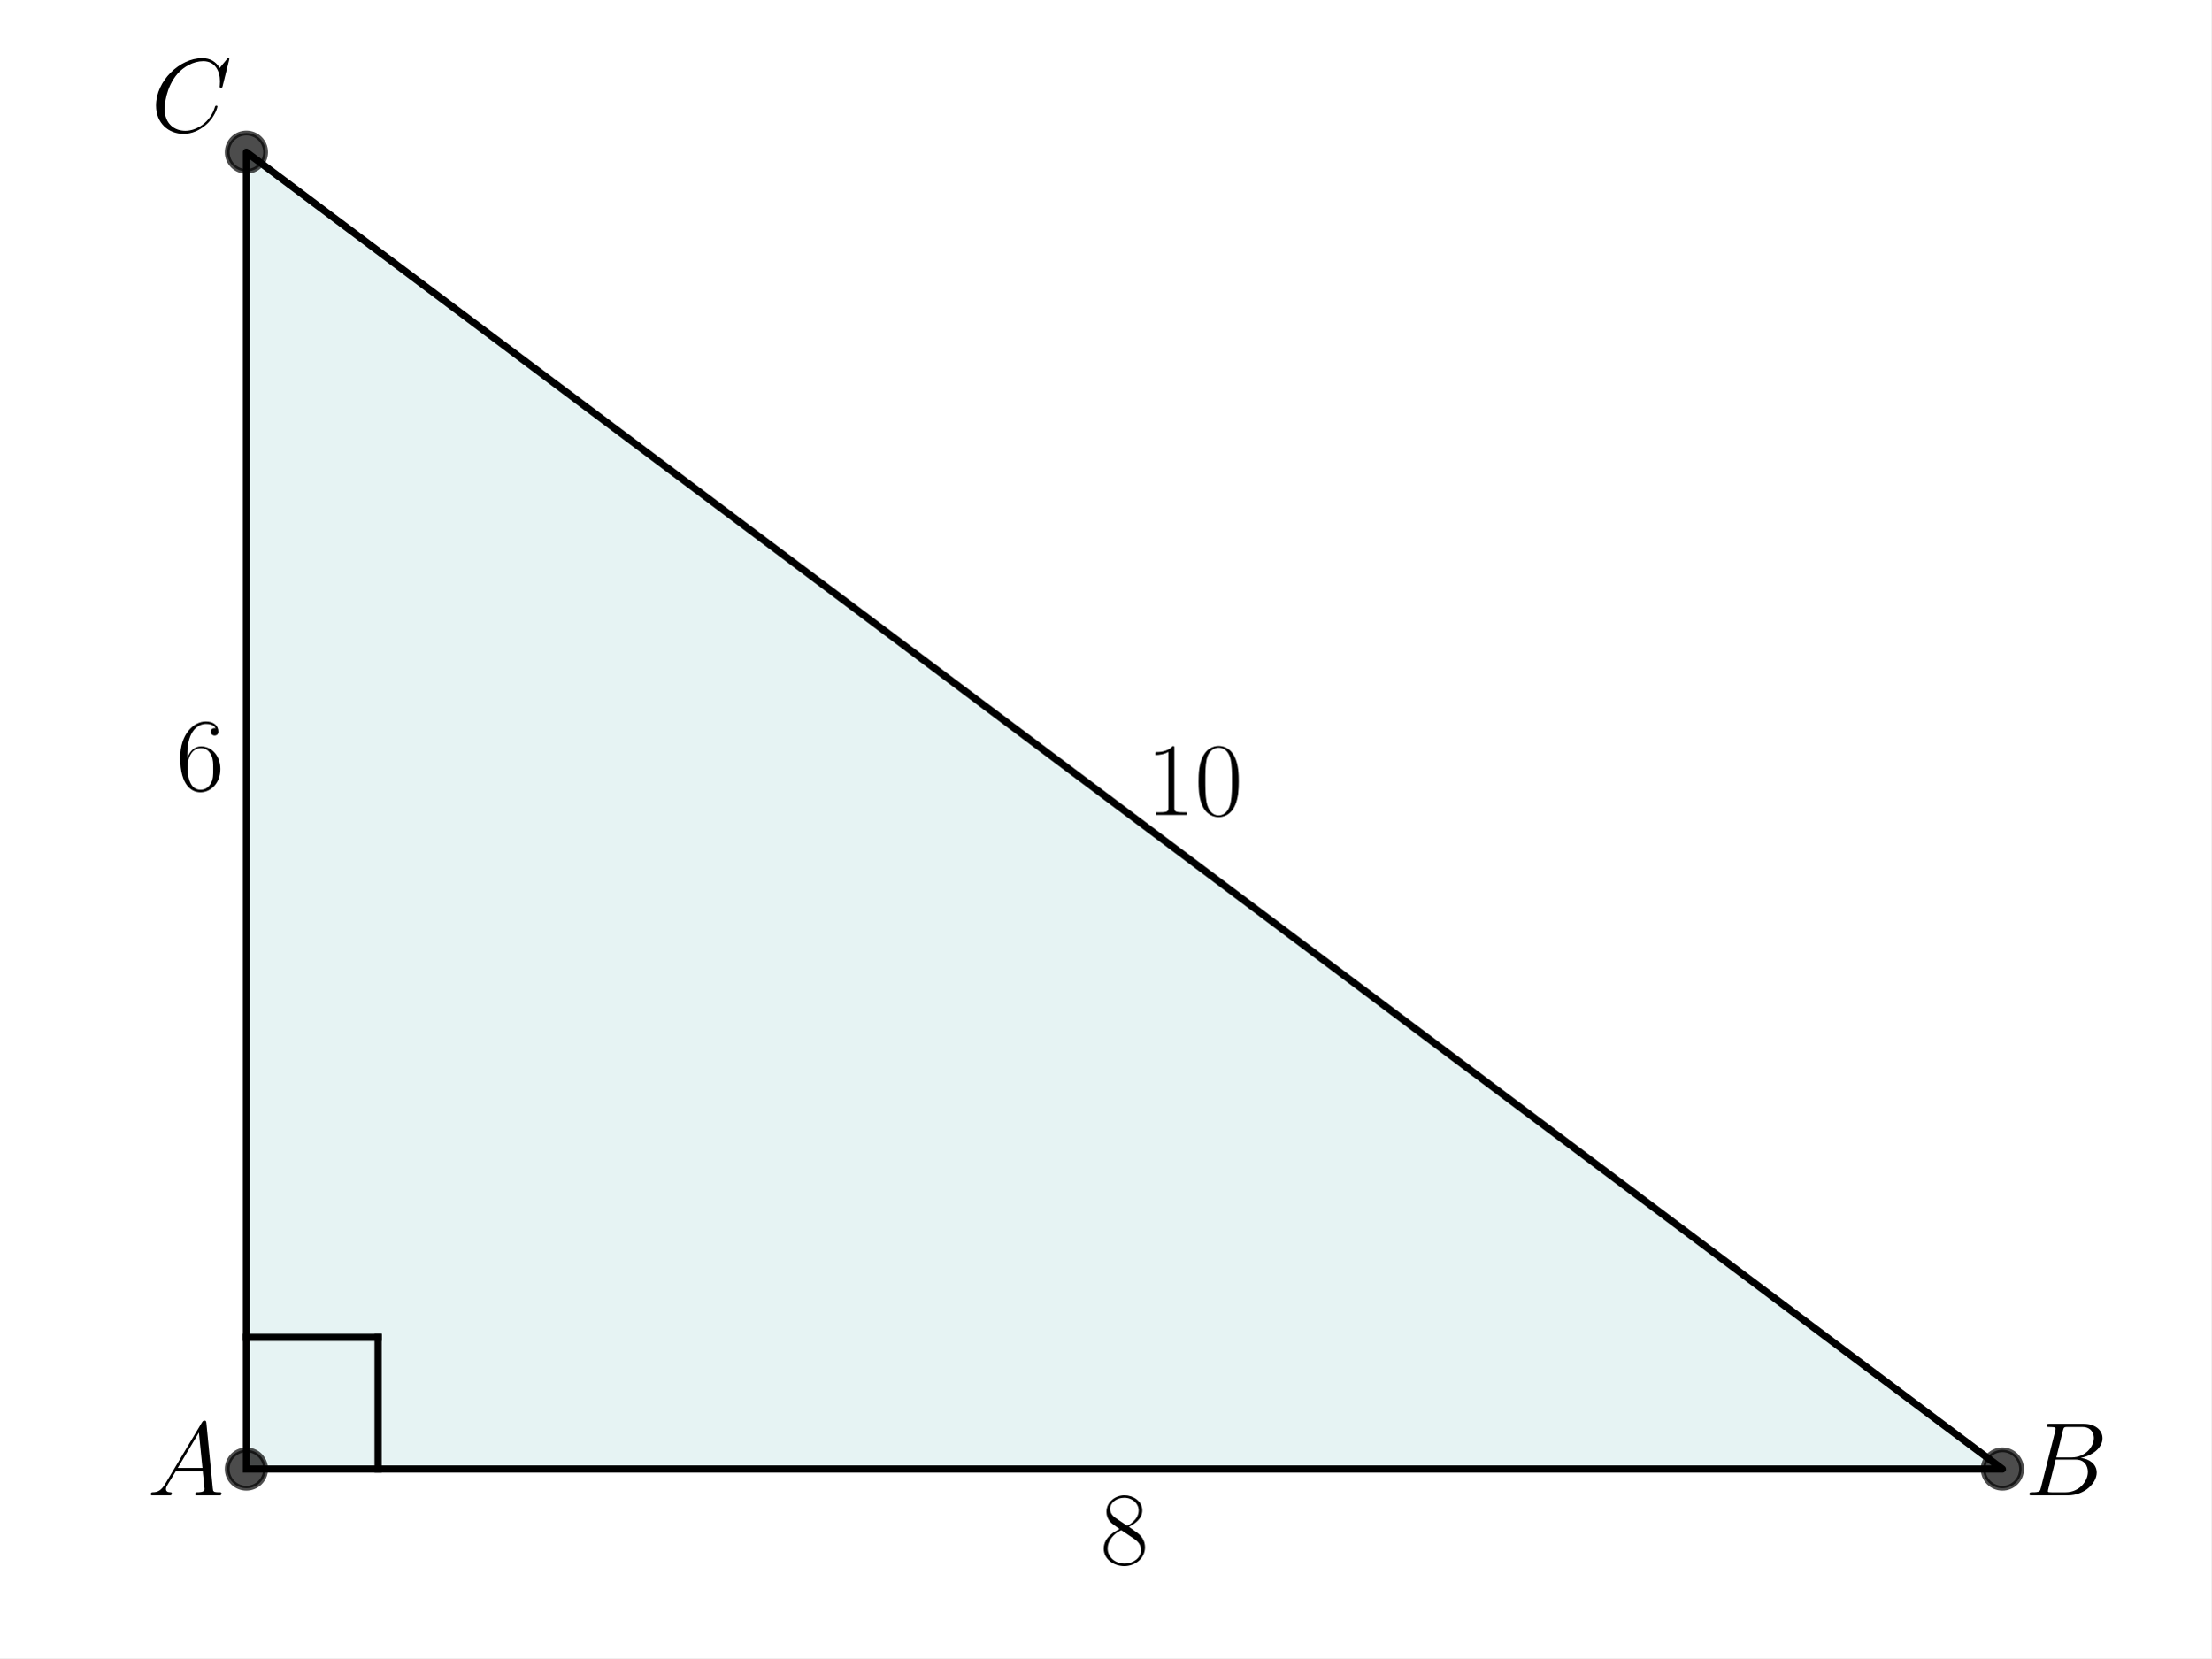
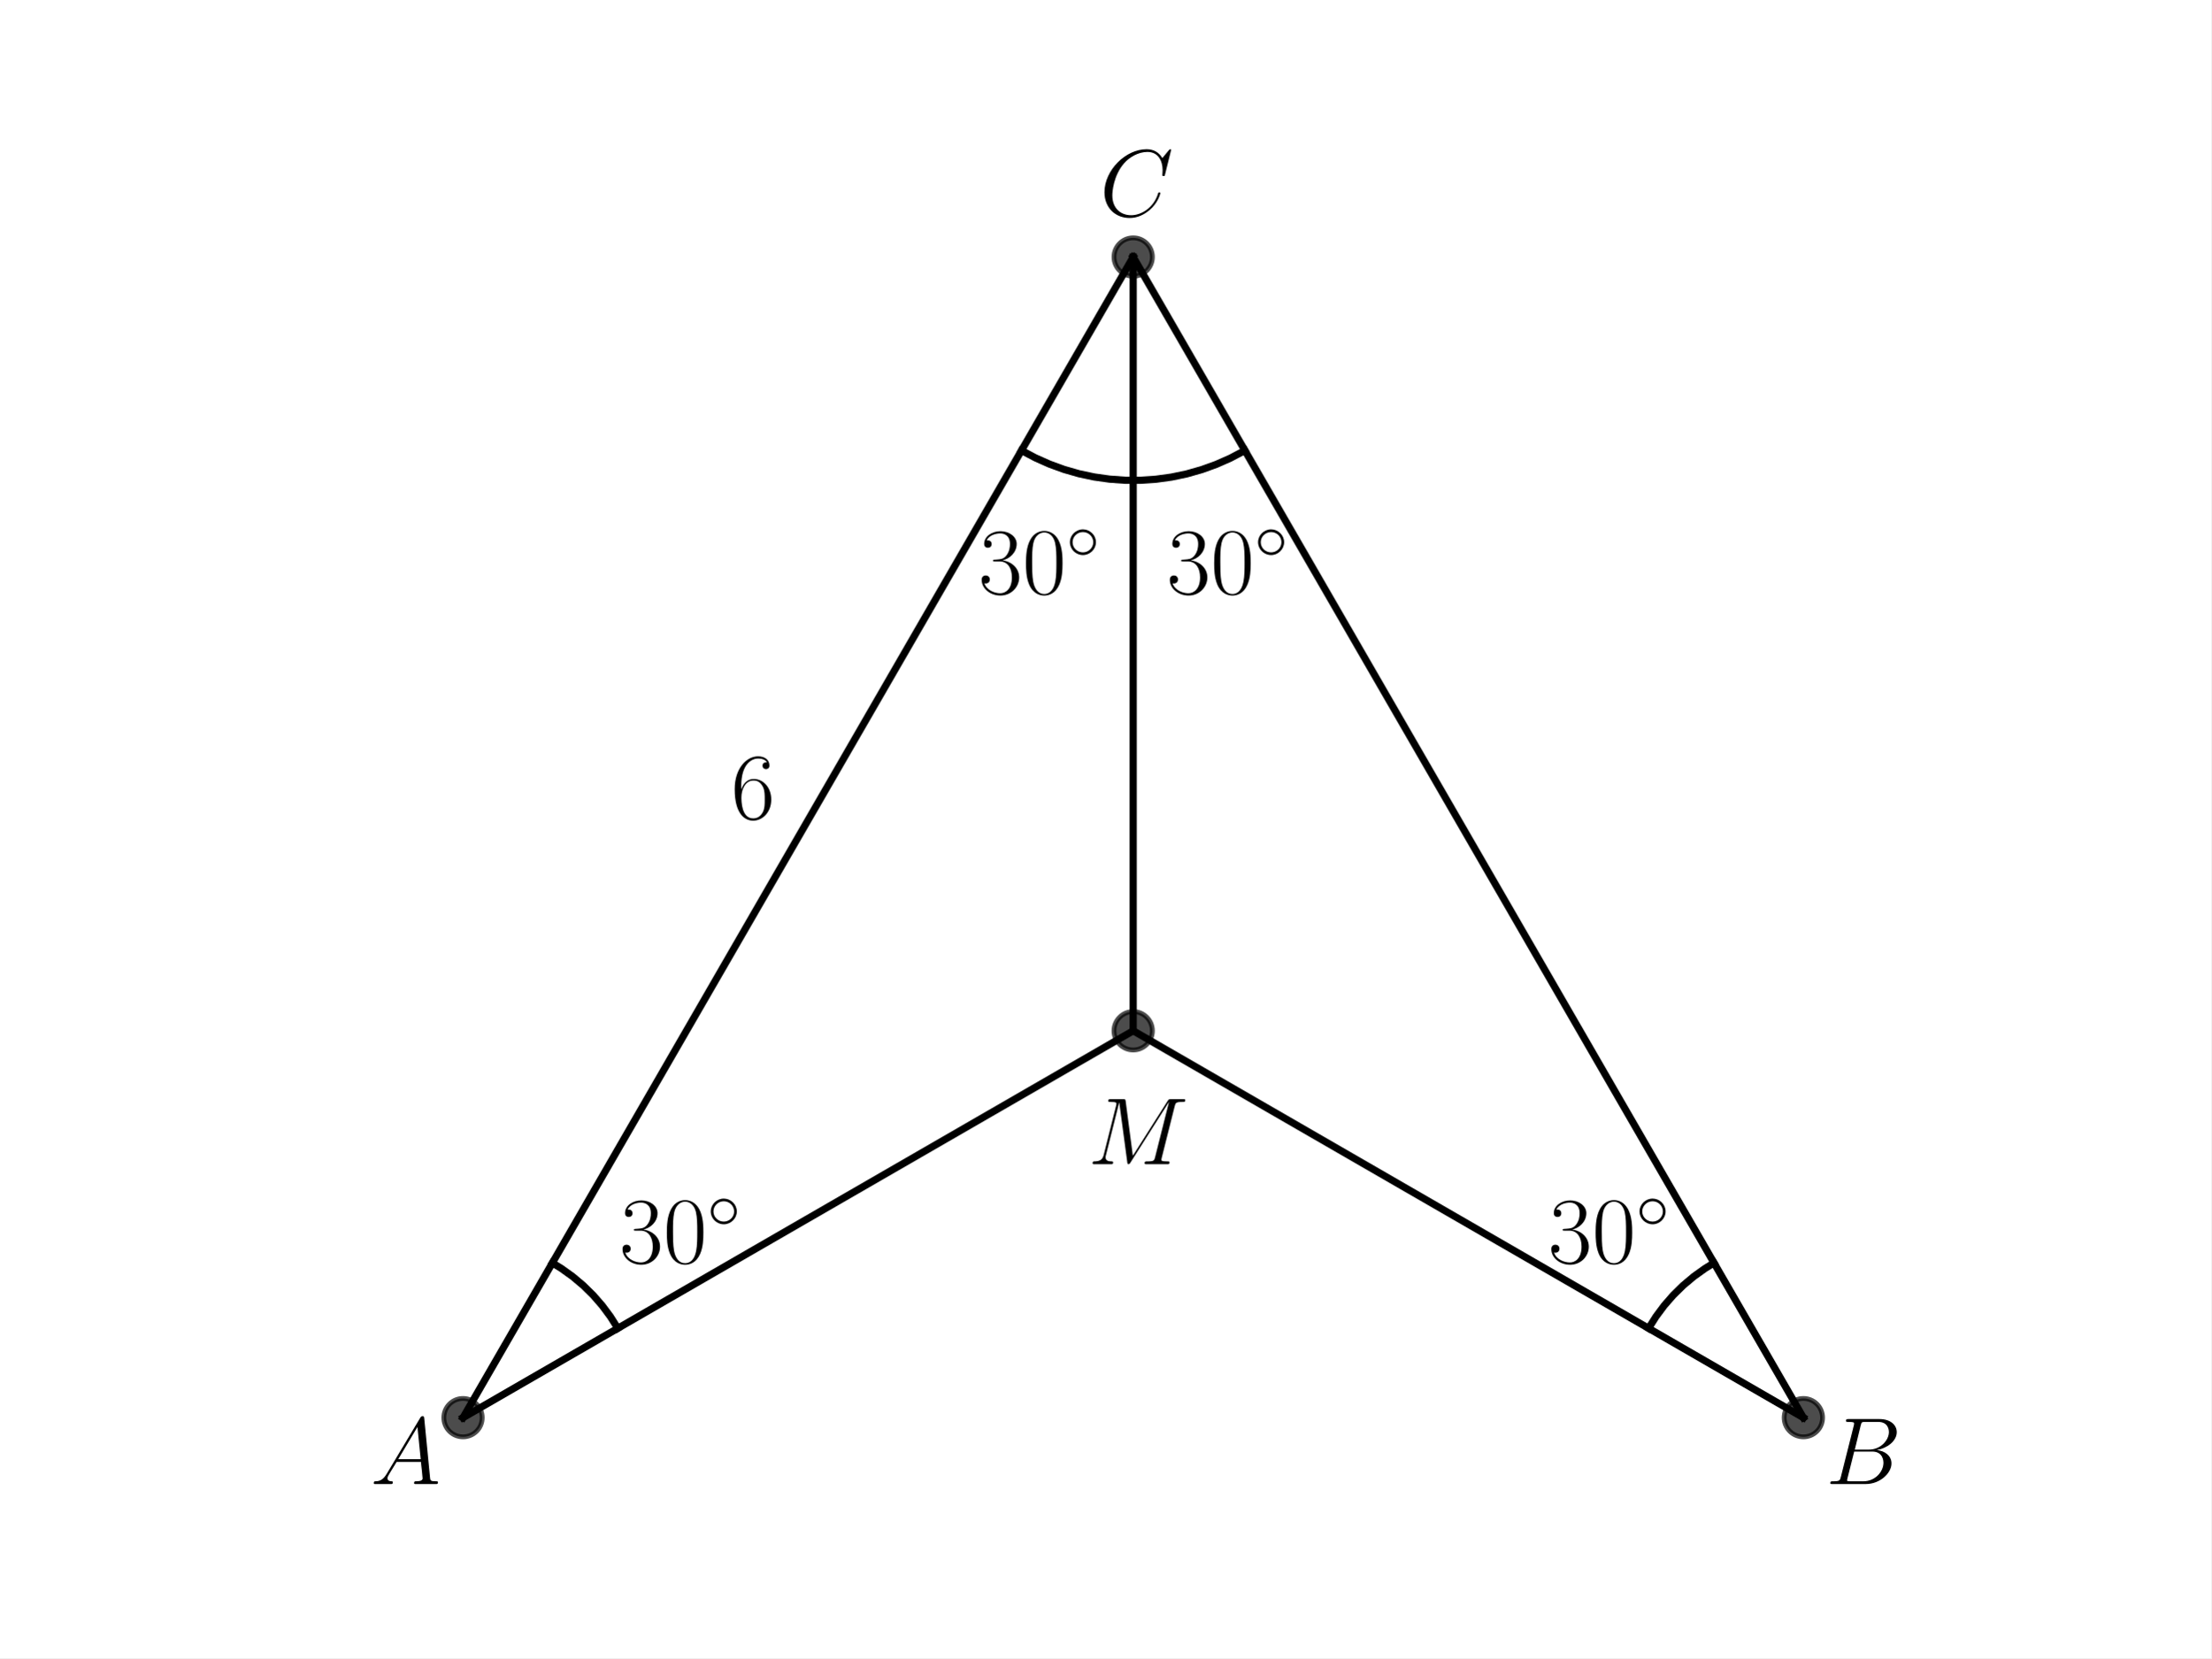
<svg xmlns="http://www.w3.org/2000/svg" xmlns:xlink="http://www.w3.org/1999/xlink" width="460.8pt" height="345.6pt" viewBox="0 0 460.8 345.6" version="1.1">
  <defs>
    <style type="text/css">*{stroke-linejoin: round; stroke-linecap: butt}</style>
  </defs>
  <g id="figure_1">
    <g id="patch_1">
      <path d="M 0 345.6  L 460.8 345.6  L 460.8 0  L 0 0  z " style="fill: #ffffff" />
    </g>
    <g id="axes_1">
-       <g id="patch_2">
-         <path d="M 51.345 306.195  L 417.307 306.195  L 51.345 31.723  z " clip-path="url(#p8e23ca9243)" style="fill: #008080; opacity: 0.1; stroke: #008080; stroke-linejoin: miter" />
-       </g>
      <g id="line2d_1">
-         <path d="M 51.345 306.195  L 417.307 306.195  L 51.345 31.723  L 51.345 306.195  " clip-path="url(#p8e23ca9243)" style="fill: none; stroke: #000000; stroke-width: 1.5; stroke-linecap: square" />
+         <defs>
+           <path id="m918f238017" d="M 0 4  C 1.061 4 2.078 3.579 2.828 2.828  C 3.579 2.078 4 1.061 4 0  C 4 -1.061 3.579 -2.078 2.828 -2.828  C 2.078 -3.579 1.061 -4 0 -4  C -1.061 -4 -2.078 -3.579 -2.828 -2.828  C -3.579 -2.078 -4 -1.061 -4 0  C -4 1.061 -3.579 2.078 -2.828 2.828  C -2.078 3.579 -1.061 4 0 4  z " style="stroke: #000000; stroke-opacity: 0.7" />
+         </defs>
+         <g clip-path="url(#p2beed19e4f)">
+           <use xlink:href="#m918f238017" x="96.487" y="295.488" style="fill-opacity: 0.7; stroke: #000000; stroke-opacity: 0.7" />
+         </g>
      </g>
      <g id="line2d_2">
-         <defs>
-           <path id="ma175905e1c" d="M 0 4  C 1.061 4 2.078 3.579 2.828 2.828  C 3.579 2.078 4 1.061 4 0  C 4 -1.061 3.579 -2.078 2.828 -2.828  C 2.078 -3.579 1.061 -4 0 -4  C -1.061 -4 -2.078 -3.579 -2.828 -2.828  C -3.579 -2.078 -4 -1.061 -4 0  C -4 1.061 -3.579 2.078 -2.828 2.828  C -2.078 3.579 -1.061 4 0 4  z " style="stroke: #000000; stroke-opacity: 0.7" />
-         </defs>
-         <g clip-path="url(#p8e23ca9243)">
-           <use xlink:href="#ma175905e1c" x="51.345" y="31.723" style="fill-opacity: 0.7; stroke: #000000; stroke-opacity: 0.7" />
-           <use xlink:href="#ma175905e1c" x="417.307" y="306.195" style="fill-opacity: 0.7; stroke: #000000; stroke-opacity: 0.7" />
-           <use xlink:href="#ma175905e1c" x="51.345" y="306.195" style="fill-opacity: 0.7; stroke: #000000; stroke-opacity: 0.7" />
+         <g clip-path="url(#p2beed19e4f)">
+           <use xlink:href="#m918f238017" x="375.833" y="295.488" style="fill-opacity: 0.7; stroke: #000000; stroke-opacity: 0.7" />
        </g>
      </g>
      <g id="line2d_3">
-         <path d="M 51.345 278.748  L 78.792 278.748  " clip-path="url(#p8e23ca9243)" style="fill: none; stroke: #000000; stroke-width: 1.5; stroke-linecap: square" />
+         <g clip-path="url(#p2beed19e4f)">
+           <use xlink:href="#m918f238017" x="236.16" y="53.568" style="fill-opacity: 0.7; stroke: #000000; stroke-opacity: 0.7" />
+         </g>
      </g>
      <g id="line2d_4">
-         <path d="M 78.792 306.195  L 78.792 278.748  " clip-path="url(#p8e23ca9243)" style="fill: none; stroke: #000000; stroke-width: 1.5; stroke-linecap: square" />
+         <g clip-path="url(#p2beed19e4f)">
+           <use xlink:href="#m918f238017" x="236.16" y="214.848" style="fill-opacity: 0.7; stroke: #000000; stroke-opacity: 0.7" />
+         </g>
+       </g>
+       <g id="line2d_5">
+         <path d="M 96.487 295.488  L 236.16 214.848  " clip-path="url(#p2beed19e4f)" style="fill: none; stroke: #000000; stroke-width: 1.5; stroke-linecap: square" />
+       </g>
+       <g id="line2d_6">
+         <path d="M 236.16 214.848  L 375.833 295.488  " clip-path="url(#p2beed19e4f)" style="fill: none; stroke: #000000; stroke-width: 1.5; stroke-linecap: square" />
+       </g>
+       <g id="line2d_7">
+         <path d="M 375.833 295.488  L 236.16 53.568  " clip-path="url(#p2beed19e4f)" style="fill: none; stroke: #000000; stroke-width: 1.5; stroke-linecap: square" />
+       </g>
+       <g id="line2d_8">
+         <path d="M 236.16 53.568  L 96.487 295.488  " clip-path="url(#p2beed19e4f)" style="fill: none; stroke: #000000; stroke-width: 1.5; stroke-linecap: square" />
+       </g>
+       <g id="line2d_9">
+         <path d="M 236.16 214.848  L 236.16 53.568  " clip-path="url(#p2beed19e4f)" style="fill: none; stroke: #000000; stroke-width: 1.5; stroke-linecap: square" />
+       </g>
+       <g id="line2d_10">
+         <path d="M 128.743 276.865  L 127.209 274.43  L 125.492 272.121  L 123.601 269.951  L 121.548 267.934  L 119.346 266.081  L 117.008 264.404  L 115.11 263.232  L 115.11 263.232  " clip-path="url(#p2beed19e4f)" style="fill: none; stroke: #000000; stroke-width: 1.5; stroke-linecap: square" />
+       </g>
+       <g id="line2d_11">
+         <path d="M 343.577 276.865  L 345.111 274.43  L 346.828 272.121  L 348.719 269.951  L 350.772 267.934  L 352.974 266.081  L 355.312 264.404  L 357.21 263.232  L 357.21 263.232  " clip-path="url(#p2beed19e4f)" style="fill: none; stroke: #000000; stroke-width: 1.5; stroke-linecap: square" />
+       </g>
+       <g id="line2d_12">
+         <path d="M 212.881 93.888  L 215.742 95.409  L 218.702 96.728  L 221.746 97.838  L 224.86 98.733  L 228.028 99.41  L 231.237 99.864  L 234.468 100.095  L 237.709 100.1  L 240.941 99.879  L 244.151 99.435  L 247.322 98.768  L 250.438 97.882  L 253.486 96.782  L 256.449 95.472  L 259.315 93.959  L 259.439 93.888  L 259.439 93.888  " clip-path="url(#p2beed19e4f)" style="fill: none; stroke: #000000; stroke-width: 1.5; stroke-linecap: square" />
      </g>
      <g id="text_1">
-         <g transform="translate(30.68229 311.6734) scale(0.22 -0.22)">
+         <g transform="translate(77.2061 309.325) scale(0.2 -0.2)">
          <defs>
            <path id="CMMI12-41" d="M 1088 691  C 864 314 646 186 339 186  C 269 180 218 180 218 58  C 218 24 250 0 294 0  C 410 0 698 0 813 0  C 998 0 1203 0 1382 0  C 1421 0 1498 0 1498 122  C 1498 180 1446 186 1408 186  C 1261 186 1139 236 1139 388  C 1139 476 1178 546 1261 685  L 1747 1479  L 3379 1479  C 3386 1423 3386 1373 3392 1316  C 3411 1152 3488 495 3488 376  C 3488 186 3162 186 3059 186  C 2989 186 2918 186 2918 70  C 2918 0 2976 0 3014 0  C 3123 0 3251 0 3360 0  L 3725 0  C 4115 0 4397 0 4403 0  C 4448 0 4518 0 4518 122  C 4518 186 4461 186 4365 186  C 4013 186 4006 244 3987 434  L 3597 4404  C 3584 4531 3558 4544 3488 4544  C 3424 4544 3386 4531 3328 4435  L 1088 691  z M 1856 1664  L 3142 3819  L 3360 1664  L 1856 1664  z " transform="scale(0.015625)" />
          </defs>
          <use xlink:href="#CMMI12-41" transform="scale(0.996264)" />
        </g>
      </g>
      <g id="text_2">
-         <g transform="translate(421.8817 311.6734) scale(0.22 -0.22)">
+         <g transform="translate(380.4883 309.325) scale(0.2 -0.2)">
          <defs>
            <path id="CMMI12-42" d="M 2342 3921  C 2400 4160 2426 4160 2675 4160  L 3507 4160  C 4230 4160 4230 3544 4230 3485  C 4230 2966 3712 2304 2867 2304  L 1946 2304  L 2342 3921  z M 3424 2275  C 4122 2402 4755 2886 4755 3473  C 4755 3970 4314 4352 3590 4352  L 1536 4352  C 1414 4352 1357 4352 1357 4226  C 1357 4160 1414 4160 1510 4160  C 1901 4160 1901 4112 1901 4044  C 1901 4032 1901 3993 1875 3897  L 1011 472  C 954 249 941 185 493 185  C 371 185 307 185 307 70  C 307 0 346 0 474 0  L 2669 0  C 3648 0 4403 739 4403 1383  C 4403 1906 3942 2224 3424 2275  z M 2515 185  L 1651 185  C 1562 185 1549 185 1510 192  C 1440 198 1434 211 1434 261  C 1434 305 1446 343 1459 399  L 1907 2176  L 3110 2176  C 3866 2176 3866 1483 3866 1433  C 3866 828 3309 185 2515 185  z " transform="scale(0.015625)" />
          </defs>
          <use xlink:href="#CMMI12-42" transform="scale(0.996264)" />
        </g>
      </g>
      <g id="text_3">
-         <g transform="translate(31.41617 27.4598) scale(0.22 -0.22)">
+         <g transform="translate(229.1808 45.03661) scale(0.2 -0.2)">
          <defs>
            <path id="CMMI12-43" d="M 4781 4423  C 4781 4480 4736 4480 4723 4480  C 4710 4480 4685 4480 4634 4416  L 4192 3882  C 3968 4264 3616 4480 3136 4480  C 1754 4480 320 3088 320 1595  C 320 533 1069 -128 2003 -128  C 2515 -128 2963 88 3334 400  C 3891 863 4058 1481 4058 1531  C 4058 1588 4006 1588 3987 1588  C 3930 1588 3923 1550 3910 1524  C 3616 534 2752 57 2112 57  C 1434 57 845 489 845 1391  C 845 1595 909 2700 1632 3532  C 1984 3939 2586 4295 3194 4295  C 3898 4295 4211 3717 4211 3068  C 4211 2903 4192 2764 4192 2738  C 4192 2681 4256 2681 4275 2681  C 4346 2681 4352 2687 4378 2801  L 4781 4423  z " transform="scale(0.015625)" />
          </defs>
          <use xlink:href="#CMMI12-43" transform="scale(0.996264)" />
        </g>
      </g>
      <g id="text_4">
-         <g transform="translate(229.3001 325.9899) scale(0.22 -0.22)">
+         <g transform="translate(226.7227 242.6523) scale(0.2 -0.2)">
          <defs>
-             <path id="CMR17-38" d="M 1741 2264  C 2144 2467 2554 2773 2554 3263  C 2554 3841 1990 4179 1472 4179  C 890 4179 378 3759 378 3180  C 378 3021 416 2747 666 2505  C 730 2442 998 2251 1171 2130  C 883 1983 211 1634 211 934  C 211 279 838 -128 1459 -128  C 2144 -128 2720 362 2720 1010  C 2720 1590 2330 1857 2074 2029  L 1741 2264  z M 902 2822  C 851 2854 595 3051 595 3351  C 595 3739 998 4032 1459 4032  C 1965 4032 2336 3676 2336 3262  C 2336 2669 1670 2331 1638 2331  C 1632 2331 1626 2331 1574 2370  L 902 2822  z M 2080 1519  C 2176 1449 2483 1240 2483 851  C 2483 381 2010 25 1472 25  C 890 25 448 438 448 940  C 448 1443 838 1862 1280 2060  L 2080 1519  z " transform="scale(0.015625)" />
+             <path id="CMMI12-4d" d="M 5811 3886  C 5869 4103 5882 4167 6336 4167  C 6458 4167 6515 4167 6515 4288  C 6515 4352 6470 4352 6349 4352  L 5581 4352  C 5421 4352 5414 4346 5344 4243  L 3008 562  L 2528 4211  C 2509 4352 2502 4352 2336 4352  L 1542 4352  C 1421 4352 1363 4352 1363 4231  C 1363 4167 1421 4167 1517 4167  C 1907 4167 1907 4116 1907 4046  C 1907 4034 1907 3995 1882 3899  L 1062 634  C 986 327 838 186 410 186  C 390 186 314 186 314 73  C 314 0 371 0 397 0  C 525 0 851 0 979 0  L 1286 0  C 1376 0 1485 0 1574 0  C 1619 0 1690 0 1690 122  C 1690 180 1626 186 1600 186  C 1389 186 1184 224 1184 454  C 1184 518 1184 524 1210 613  L 2093 4129  L 2099 4129  L 2630 172  C 2650 19 2656 0 2714 0  C 2784 0 2816 51 2848 109  L 5421 4161  L 5427 4161  L 4499 473  C 4442 250 4429 186 3981 186  C 3859 186 3795 186 3795 70  C 3795 0 3853 0 3891 0  C 4000 0 4128 0 4237 0  L 4992 0  C 5101 0 5235 0 5344 0  C 5395 0 5466 0 5466 122  C 5466 186 5408 186 5312 186  C 4922 186 4922 234 4922 294  C 4922 301 4922 345 4934 396  L 5811 3886  z " transform="scale(0.015625)" />
          </defs>
-           <use xlink:href="#CMR17-38" transform="scale(0.996264)" />
+           <use xlink:href="#CMMI12-4d" transform="scale(0.996264)" />
        </g>
      </g>
      <g id="text_5">
-         <g transform="translate(36.71851 164.6956) scale(0.22 -0.22)">
+         <g transform="translate(243.1436 123.7292) scale(0.2 -0.2)">
+           <defs>
+             <path id="CMR17-33" d="M 1414 2157  C 1984 2157 2234 1662 2234 1090  C 2234 320 1824 25 1453 25  C 1114 25 563 194 390 693  C 422 680 454 680 486 680  C 640 680 755 782 755 948  C 755 1133 614 1216 486 1216  C 378 1216 211 1165 211 926  C 211 335 787 -128 1466 -128  C 2176 -128 2720 430 2720 1085  C 2720 1707 2208 2157 1600 2227  C 2086 2328 2554 2756 2554 3329  C 2554 3820 2048 4179 1472 4179  C 890 4179 378 3829 378 3329  C 378 3110 544 3072 627 3072  C 762 3072 877 3155 877 3321  C 877 3486 762 3569 627 3569  C 602 3569 570 3569 544 3557  C 730 3959 1235 4032 1459 4032  C 1683 4032 2106 3925 2106 3320  C 2106 3143 2080 2828 1862 2550  C 1670 2304 1453 2304 1242 2284  C 1210 2284 1062 2269 1037 2269  C 992 2263 966 2257 966 2208  C 966 2163 973 2157 1101 2157  L 1414 2157  z " transform="scale(0.015625)" />
+             <path id="CMR17-30" d="M 2688 2025  C 2688 2416 2682 3080 2413 3591  C 2176 4039 1798 4198 1466 4198  C 1158 4198 768 4058 525 3597  C 269 3118 243 2524 243 2025  C 243 1661 250 1106 448 619  C 723 -39 1216 -128 1466 -128  C 1760 -128 2208 -7 2470 600  C 2662 1042 2688 1559 2688 2025  z M 1466 -26  C 1056 -26 813 325 723 812  C 653 1188 653 1738 653 2096  C 653 2588 653 2997 736 3387  C 858 3929 1216 4096 1466 4096  C 1728 4096 2067 3923 2189 3400  C 2272 3036 2278 2607 2278 2096  C 2278 1680 2278 1169 2202 792  C 2067 95 1690 -26 1466 -26  z " transform="scale(0.015625)" />
+             <path id="CMSY10-e" d="M 2842 1600  C 2842 2277 2272 2828 1600 2828  C 909 2828 352 2264 352 1600  C 352 930 909 372 1600 372  C 2272 372 2842 923 2842 1600  z M 1600 628  C 1043 628 608 1070 608 1600  C 608 2130 1050 2572 1600 2572  C 2131 2572 2586 2142 2586 1600  C 2586 1058 2131 628 1600 628  z " transform="scale(0.015625)" />
+           </defs>
+           <use xlink:href="#CMR17-33" transform="scale(0.996264)" />
+           <use xlink:href="#CMR17-30" transform="translate(45.69048 0) scale(0.996264)" />
+           <use xlink:href="#CMSY10-e" transform="translate(91.38095 36.15364) scale(0.697382)" />
+         </g>
+       </g>
+       <g id="text_6">
+         <g transform="translate(203.9263 123.7292) scale(0.2 -0.2)">
+           <use xlink:href="#CMR17-33" transform="scale(0.996264)" />
+           <use xlink:href="#CMR17-30" transform="translate(45.69048 0) scale(0.996264)" />
+           <use xlink:href="#CMSY10-e" transform="translate(91.38095 36.15364) scale(0.697382)" />
+         </g>
+       </g>
+       <g id="text_7">
+         <g transform="translate(129.0777 263.2227) scale(0.2 -0.2)">
+           <use xlink:href="#CMR17-33" transform="scale(0.996264)" />
+           <use xlink:href="#CMR17-30" transform="translate(45.69048 0) scale(0.996264)" />
+           <use xlink:href="#CMSY10-e" transform="translate(91.38095 36.15364) scale(0.697382)" />
+         </g>
+       </g>
+       <g id="text_8">
+         <g transform="translate(322.648 263.2227) scale(0.2 -0.2)">
+           <use xlink:href="#CMR17-33" transform="scale(0.996264)" />
+           <use xlink:href="#CMR17-30" transform="translate(45.69048 0) scale(0.996264)" />
+           <use xlink:href="#CMSY10-e" transform="translate(91.38095 36.15364) scale(0.697382)" />
+         </g>
+       </g>
+       <g id="text_9">
+         <g transform="translate(152.3565 170.6524) scale(0.2 -0.2)">
          <defs>
            <path id="CMR17-36" d="M 678 2176  C 678 3690 1395 4032 1811 4032  C 1946 4032 2272 4009 2400 3776  C 2298 3776 2106 3776 2106 3553  C 2106 3381 2246 3323 2336 3323  C 2394 3323 2566 3348 2566 3560  C 2566 3954 2246 4179 1805 4179  C 1043 4179 243 3390 243 1984  C 243 253 966 -128 1478 -128  C 2099 -128 2688 427 2688 1283  C 2688 2081 2170 2662 1517 2662  C 1126 2662 838 2407 678 1960  L 678 2176  z M 1478 25  C 691 25 691 1200 691 1436  C 691 1896 909 2560 1504 2560  C 1613 2560 1926 2560 2138 2120  C 2253 1870 2253 1609 2253 1289  C 2253 944 2253 690 2118 434  C 1978 171 1773 25 1478 25  z " transform="scale(0.015625)" />
          </defs>
          <use xlink:href="#CMR17-36" transform="scale(0.996264)" />
        </g>
      </g>
-       <g id="text_6">
-         <g transform="translate(238.9006 169.8631) scale(0.22 -0.22)">
-           <defs>
-             <path id="CMR17-31" d="M 1702 4058  C 1702 4192 1696 4192 1606 4192  C 1357 3916 979 3827 621 3827  C 602 3827 570 3827 563 3808  C 557 3795 557 3782 557 3648  C 755 3648 1088 3686 1344 3839  L 1344 461  C 1344 236 1331 160 781 160  L 589 160  L 589 0  C 896 0 1216 0 1523 0  C 1830 0 2150 0 2458 0  L 2458 160  L 2266 160  C 1715 160 1702 230 1702 458  L 1702 4058  z " transform="scale(0.015625)" />
-             <path id="CMR17-30" d="M 2688 2025  C 2688 2416 2682 3080 2413 3591  C 2176 4039 1798 4198 1466 4198  C 1158 4198 768 4058 525 3597  C 269 3118 243 2524 243 2025  C 243 1661 250 1106 448 619  C 723 -39 1216 -128 1466 -128  C 1760 -128 2208 -7 2470 600  C 2662 1042 2688 1559 2688 2025  z M 1466 -26  C 1056 -26 813 325 723 812  C 653 1188 653 1738 653 2096  C 653 2588 653 2997 736 3387  C 858 3929 1216 4096 1466 4096  C 1728 4096 2067 3923 2189 3400  C 2272 3036 2278 2607 2278 2096  C 2278 1680 2278 1169 2202 792  C 2067 95 1690 -26 1466 -26  z " transform="scale(0.015625)" />
-           </defs>
-           <use xlink:href="#CMR17-31" transform="scale(0.996264)" />
-           <use xlink:href="#CMR17-30" transform="translate(45.69048 0) scale(0.996264)" />
-         </g>
-       </g>
    </g>
  </g>
  <defs>
-     <clipPath id="p8e23ca9243">
-       <rect x="22.781" y="18.973" width="423.089" height="299.971" />
+     <clipPath id="p2beed19e4f">
+       <rect x="57.6" y="41.472" width="357.12" height="266.112" />
    </clipPath>
  </defs>
</svg>
